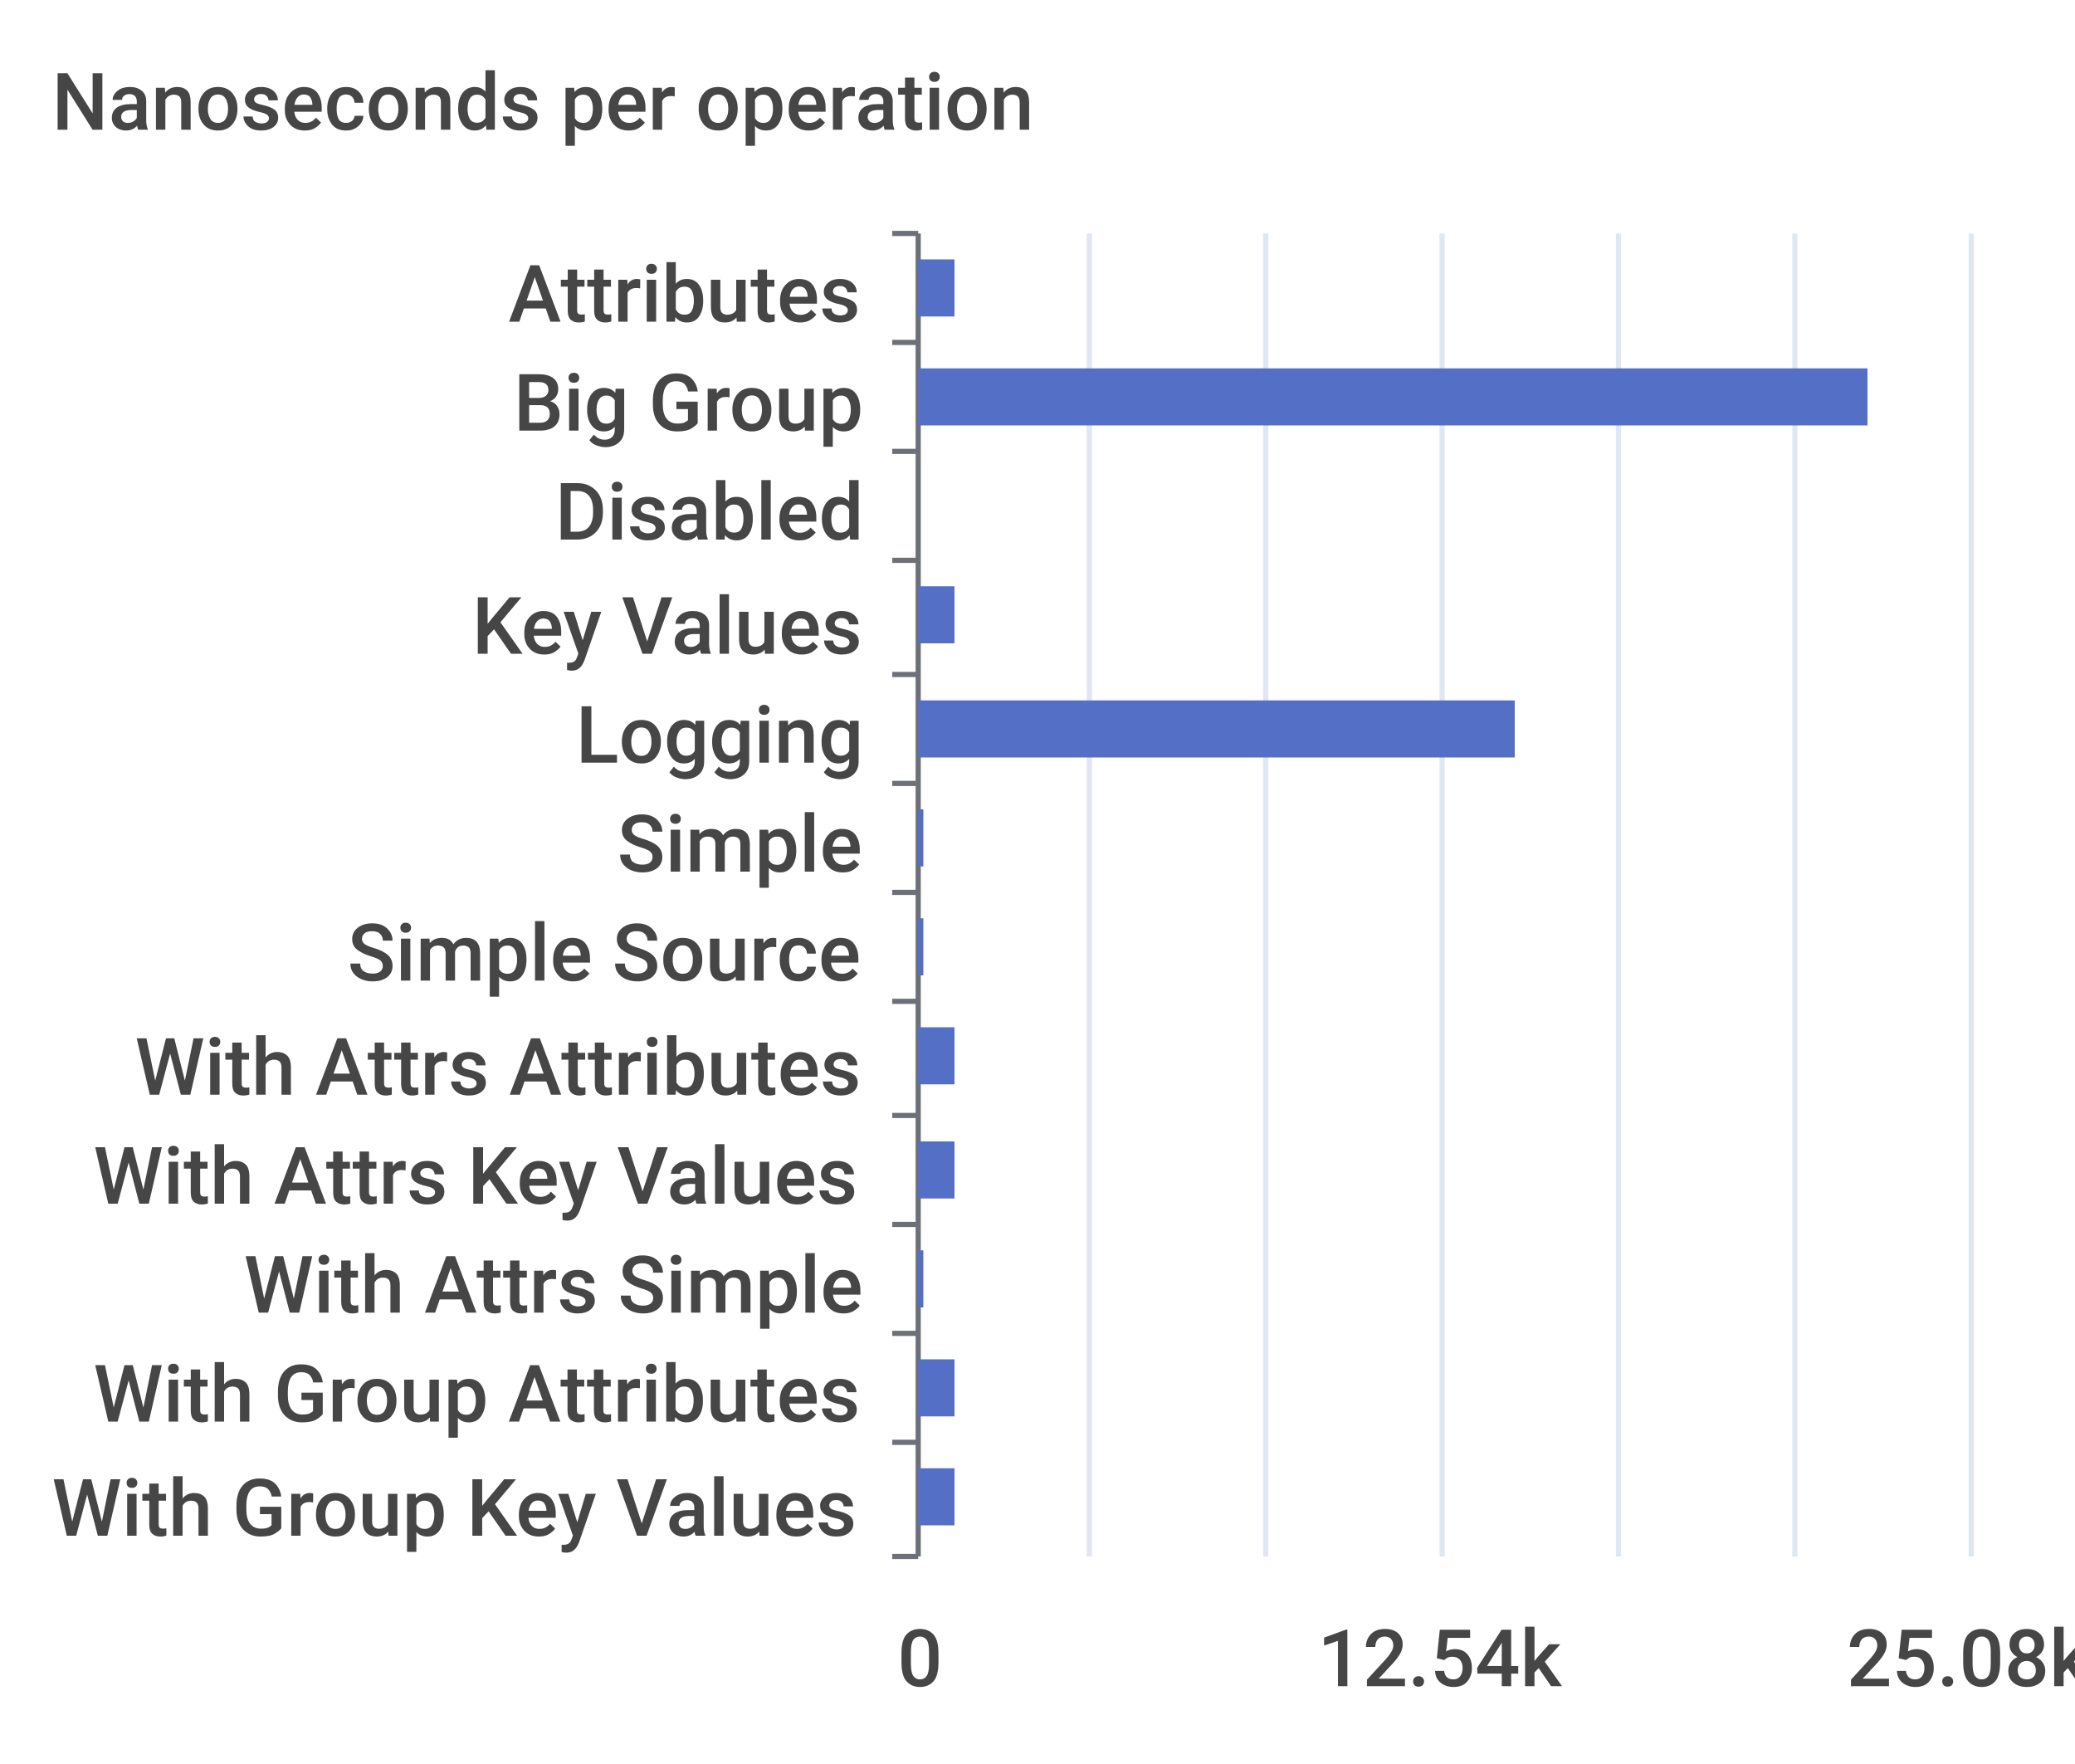
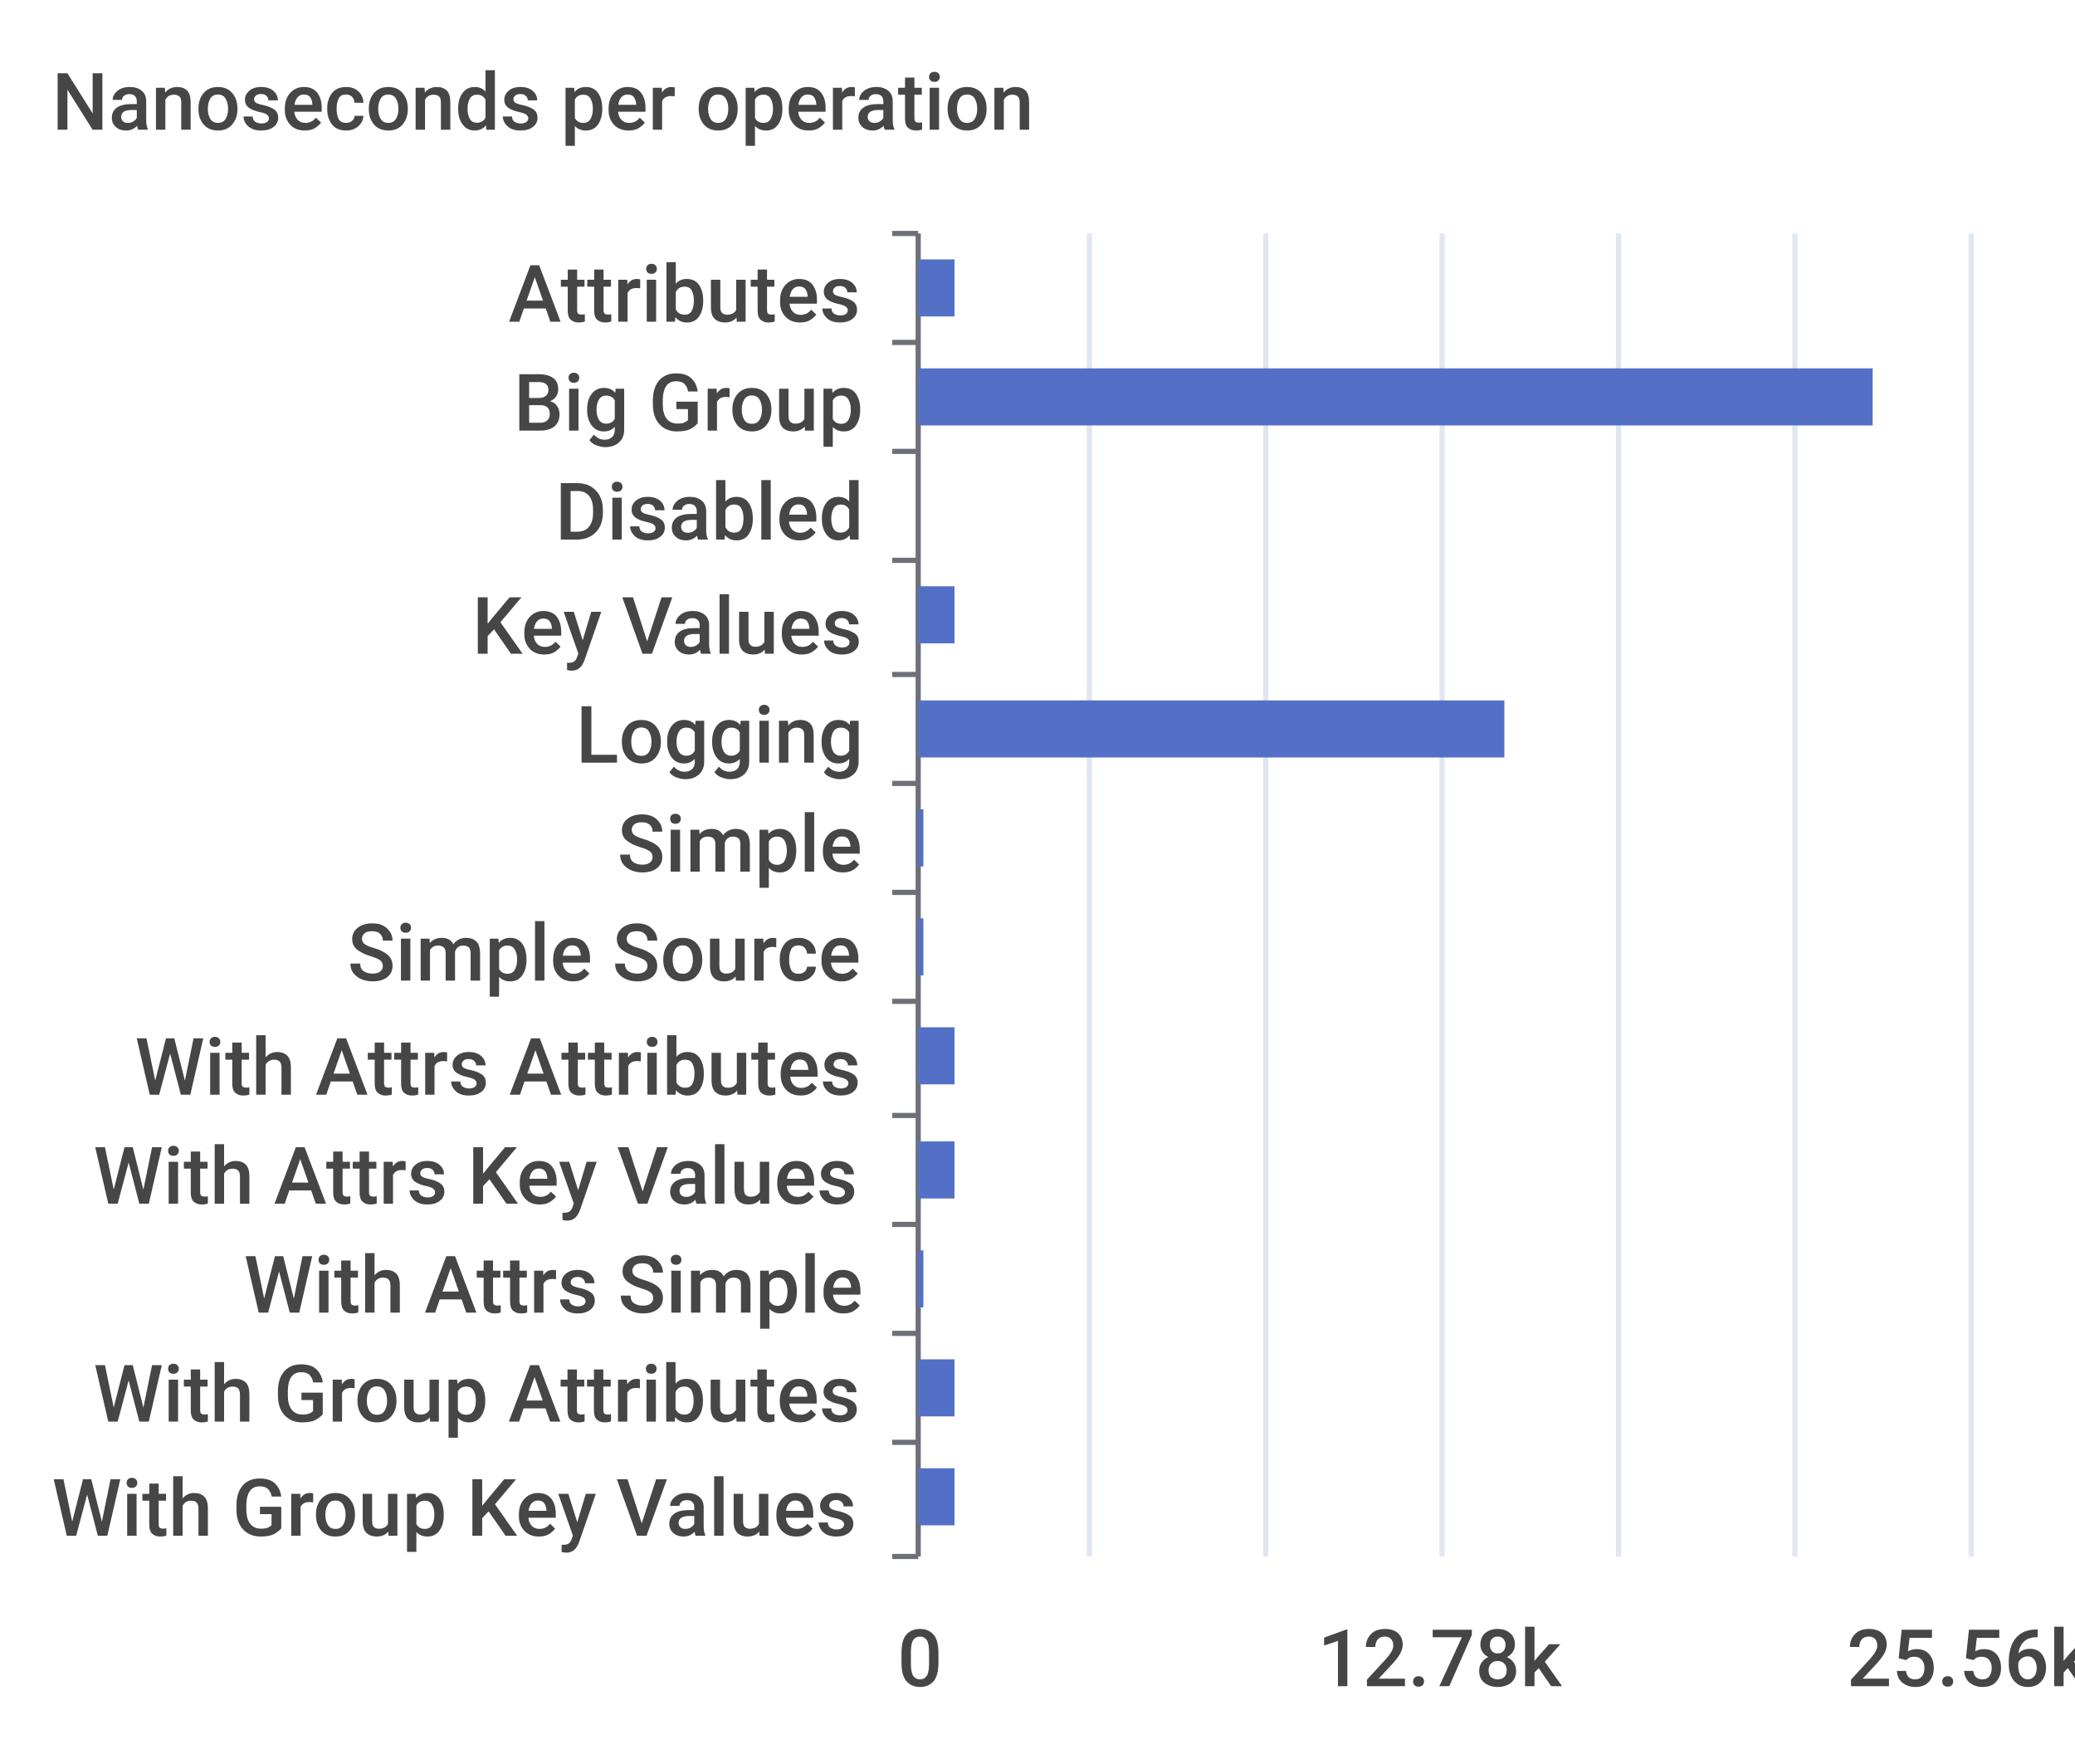
<svg xmlns="http://www.w3.org/2000/svg" width="400" height="340">\n<path d="M 0 0 L 400 0 L 400 340 L 0 340 L 0 0" style="stroke-width:0;stroke:none;fill:rgba(255,255,255,1.0)" />
  <text x="10" y="25" style="stroke-width:0;stroke:none;fill:rgba(70,70,70,1.0);font-size:15.3px;font-family:'Roboto Medium',sans-serif">Nanoseconds per operation</text>
  <path d="M 172 45 L 177 45" style="stroke-width:1;stroke:rgba(110,112,121,1.0);fill:none" />
  <path d="M 172 66 L 177 66" style="stroke-width:1;stroke:rgba(110,112,121,1.0);fill:none" />
  <path d="M 172 87 L 177 87" style="stroke-width:1;stroke:rgba(110,112,121,1.0);fill:none" />
  <path d="M 172 108 L 177 108" style="stroke-width:1;stroke:rgba(110,112,121,1.0);fill:none" />
  <path d="M 172 130 L 177 130" style="stroke-width:1;stroke:rgba(110,112,121,1.0);fill:none" />
  <path d="M 172 151 L 177 151" style="stroke-width:1;stroke:rgba(110,112,121,1.0);fill:none" />
  <path d="M 172 172 L 177 172" style="stroke-width:1;stroke:rgba(110,112,121,1.0);fill:none" />
  <path d="M 172 193 L 177 193" style="stroke-width:1;stroke:rgba(110,112,121,1.0);fill:none" />
  <path d="M 172 215 L 177 215" style="stroke-width:1;stroke:rgba(110,112,121,1.0);fill:none" />
  <path d="M 172 236 L 177 236" style="stroke-width:1;stroke:rgba(110,112,121,1.0);fill:none" />
  <path d="M 172 257 L 177 257" style="stroke-width:1;stroke:rgba(110,112,121,1.0);fill:none" />
  <path d="M 172 278 L 177 278" style="stroke-width:1;stroke:rgba(110,112,121,1.0);fill:none" />
  <path d="M 172 300 L 177 300" style="stroke-width:1;stroke:rgba(110,112,121,1.0);fill:none" />
  <path d="M 177 45 L 177 300" style="stroke-width:1;stroke:rgba(110,112,121,1.0);fill:none" />
  <text x="98" y="62" style="stroke-width:0;stroke:none;fill:rgba(70,70,70,1.0);font-size:15.3px;font-family:'Roboto Medium',sans-serif">Attributes</text>
  <text x="99" y="83" style="stroke-width:0;stroke:none;fill:rgba(70,70,70,1.0);font-size:15.3px;font-family:'Roboto Medium',sans-serif">Big Group</text>
  <text x="107" y="104" style="stroke-width:0;stroke:none;fill:rgba(70,70,70,1.0);font-size:15.3px;font-family:'Roboto Medium',sans-serif">Disabled</text>
  <text x="91" y="126" style="stroke-width:0;stroke:none;fill:rgba(70,70,70,1.0);font-size:15.3px;font-family:'Roboto Medium',sans-serif">Key Values</text>
  <text x="111" y="147" style="stroke-width:0;stroke:none;fill:rgba(70,70,70,1.0);font-size:15.3px;font-family:'Roboto Medium',sans-serif">Logging</text>
  <text x="119" y="168" style="stroke-width:0;stroke:none;fill:rgba(70,70,70,1.0);font-size:15.3px;font-family:'Roboto Medium',sans-serif">Simple</text>
  <text x="67" y="189" style="stroke-width:0;stroke:none;fill:rgba(70,70,70,1.0);font-size:15.3px;font-family:'Roboto Medium',sans-serif">Simple Source</text>
  <text x="26" y="211" style="stroke-width:0;stroke:none;fill:rgba(70,70,70,1.0);font-size:15.3px;font-family:'Roboto Medium',sans-serif">With Attrs Attributes</text>
  <text x="18" y="232" style="stroke-width:0;stroke:none;fill:rgba(70,70,70,1.0);font-size:15.3px;font-family:'Roboto Medium',sans-serif">With Attrs Key Values</text>
  <text x="47" y="253" style="stroke-width:0;stroke:none;fill:rgba(70,70,70,1.0);font-size:15.3px;font-family:'Roboto Medium',sans-serif">With Attrs Simple</text>
  <text x="18" y="274" style="stroke-width:0;stroke:none;fill:rgba(70,70,70,1.0);font-size:15.3px;font-family:'Roboto Medium',sans-serif">With Group Attributes</text>
  <text x="10" y="296" style="stroke-width:0;stroke:none;fill:rgba(70,70,70,1.0);font-size:15.3px;font-family:'Roboto Medium',sans-serif">With Group Key Values</text>
  <text x="173" y="325" style="stroke-width:0;stroke:none;fill:rgba(70,70,70,1.0);font-size:15.3px;font-family:'Roboto Medium',sans-serif">0</text>
-   <text x="254" y="325" style="stroke-width:0;stroke:none;fill:rgba(70,70,70,1.0);font-size:15.3px;font-family:'Roboto Medium',sans-serif">12.54k</text>
-   <text x="356" y="325" style="stroke-width:0;stroke:none;fill:rgba(70,70,70,1.0);font-size:15.3px;font-family:'Roboto Medium',sans-serif">25.08k</text>
+   <text x="254" y="325" style="stroke-width:0;stroke:none;fill:rgba(70,70,70,1.0);font-size:15.3px;font-family:'Roboto Medium',sans-serif">12.78k</text>
+   <text x="356" y="325" style="stroke-width:0;stroke:none;fill:rgba(70,70,70,1.0);font-size:15.3px;font-family:'Roboto Medium',sans-serif">25.56k</text>
  <path d="M 210 45 L 210 300" style="stroke-width:1;stroke:rgba(224,230,242,1.0);fill:none" />
  <path d="M 244 45 L 244 300" style="stroke-width:1;stroke:rgba(224,230,242,1.0);fill:none" />
  <path d="M 278 45 L 278 300" style="stroke-width:1;stroke:rgba(224,230,242,1.0);fill:none" />
  <path d="M 312 45 L 312 300" style="stroke-width:1;stroke:rgba(224,230,242,1.0);fill:none" />
  <path d="M 346 45 L 346 300" style="stroke-width:1;stroke:rgba(224,230,242,1.0);fill:none" />
  <path d="M 380 45 L 380 300" style="stroke-width:1;stroke:rgba(224,230,242,1.0);fill:none" />
  <path d="M 177 283 L 184 283 L 184 294 L 177 294 L 177 283" style="stroke-width:0;stroke:none;fill:rgba(84,112,198,1.0)" />
  <path d="M 177 262 L 184 262 L 184 273 L 177 273 L 177 262" style="stroke-width:0;stroke:none;fill:rgba(84,112,198,1.0)" />
  <path d="M 177 241 L 178 241 L 178 252 L 177 252 L 177 241" style="stroke-width:0;stroke:none;fill:rgba(84,112,198,1.0)" />
  <path d="M 177 220 L 184 220 L 184 231 L 177 231 L 177 220" style="stroke-width:0;stroke:none;fill:rgba(84,112,198,1.0)" />
  <path d="M 177 198 L 184 198 L 184 209 L 177 209 L 177 198" style="stroke-width:0;stroke:none;fill:rgba(84,112,198,1.0)" />
  <path d="M 177 177 L 178 177 L 178 188 L 177 188 L 177 177" style="stroke-width:0;stroke:none;fill:rgba(84,112,198,1.0)" />
  <path d="M 177 156 L 178 156 L 178 167 L 177 167 L 177 156" style="stroke-width:0;stroke:none;fill:rgba(84,112,198,1.0)" />
-   <path d="M 177 135 L 292 135 L 292 146 L 177 146 L 177 135" style="stroke-width:0;stroke:none;fill:rgba(84,112,198,1.0)" />
+   <path d="M 177 135 L 290 135 L 290 146 L 177 146 L 177 135" style="stroke-width:0;stroke:none;fill:rgba(84,112,198,1.0)" />
  <path d="M 177 113 L 184 113 L 184 124 L 177 124 L 177 113" style="stroke-width:0;stroke:none;fill:rgba(84,112,198,1.0)" />
  <path d="M 177 92 L 177 92 L 177 103 L 177 103 L 177 92" style="stroke-width:0;stroke:none;fill:rgba(84,112,198,1.0)" />
-   <path d="M 177 71 L 360 71 L 360 82 L 177 82 L 177 71" style="stroke-width:0;stroke:none;fill:rgba(84,112,198,1.0)" />
+   <path d="M 177 71 L 361 71 L 361 82 L 177 82 L 177 71" style="stroke-width:0;stroke:none;fill:rgba(84,112,198,1.0)" />
  <path d="M 177 50 L 184 50 L 184 61 L 177 61 L 177 50" style="stroke-width:0;stroke:none;fill:rgba(84,112,198,1.0)" />
</svg>
